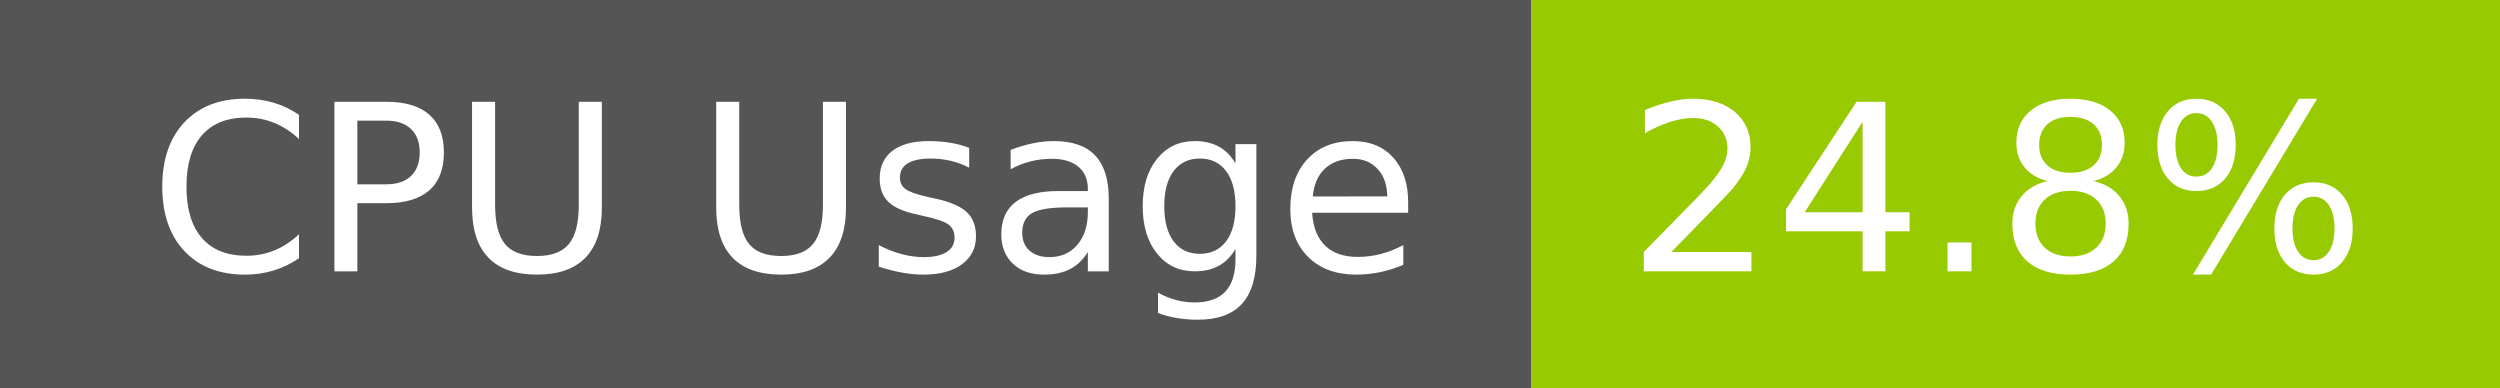
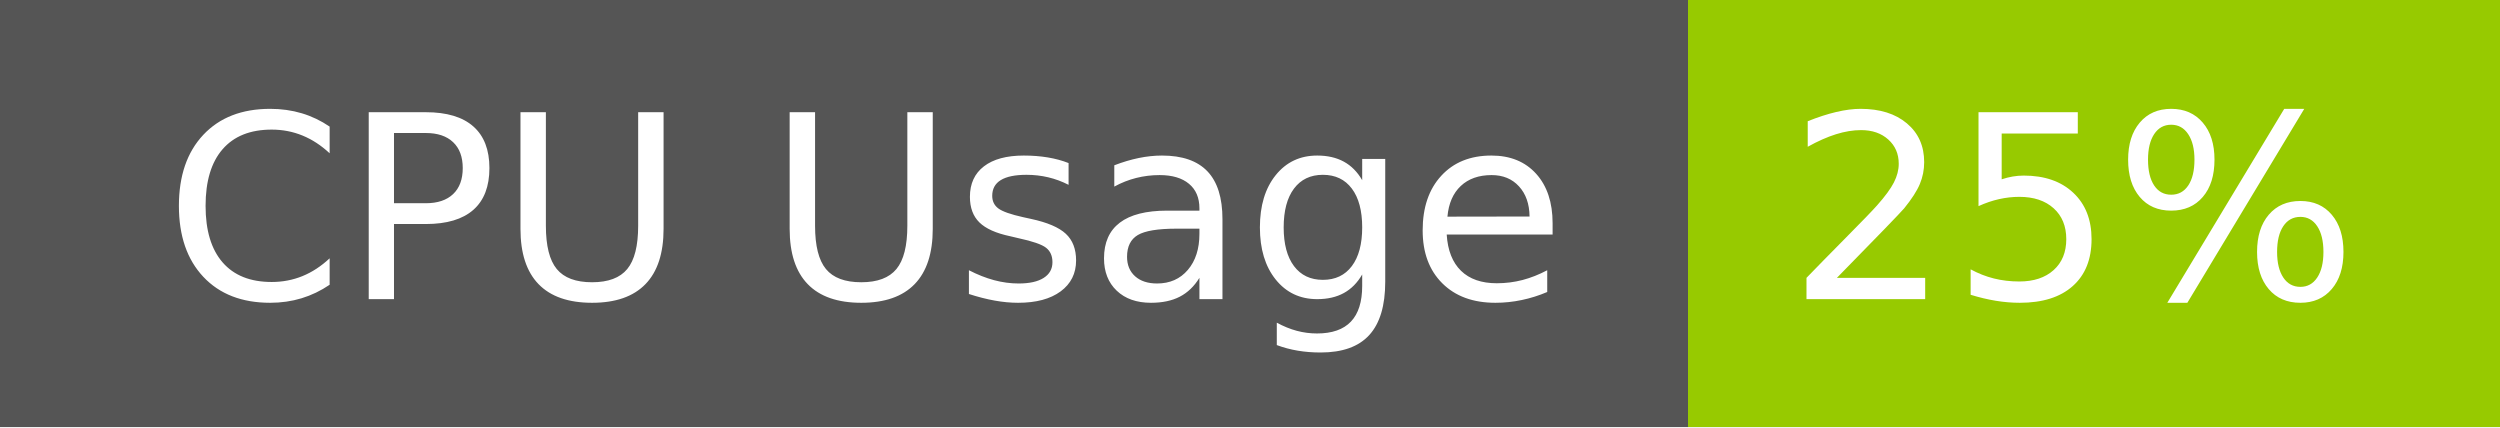
- <svg xmlns="http://www.w3.org/2000/svg" width="129" height="20" role="img" aria-label="CPU Usage: 24.8%">
+ <svg xmlns="http://www.w3.org/2000/svg" width="117" height="20" role="img" aria-label="CPU Usage: 25%">
  <g shape-rendering="crispEdges">
    <rect width="79" height="20" fill="#555" />
-     <rect x="79" width="50" height="20" fill="#97ca00" />
+     <rect x="79" width="38" height="20" fill="#97ca00" />
  </g>
  <g fill="#fff" text-anchor="middle" font-family="Verdana,Geneva,DejaVu Sans,sans-serif" text-rendering="geometricPrecision" font-size="120">
    <text x="405" y="140" transform="scale(.1)" fill="#fff" textLength="665">CPU Usage</text>
-     <text x="1030" y="140" transform="scale(.1)" fill="#fff" textLength="390">24.8%</text>
+     <text x="970" y="140" transform="scale(.1)" fill="#fff" textLength="276">25%</text>
  </g>
</svg>
